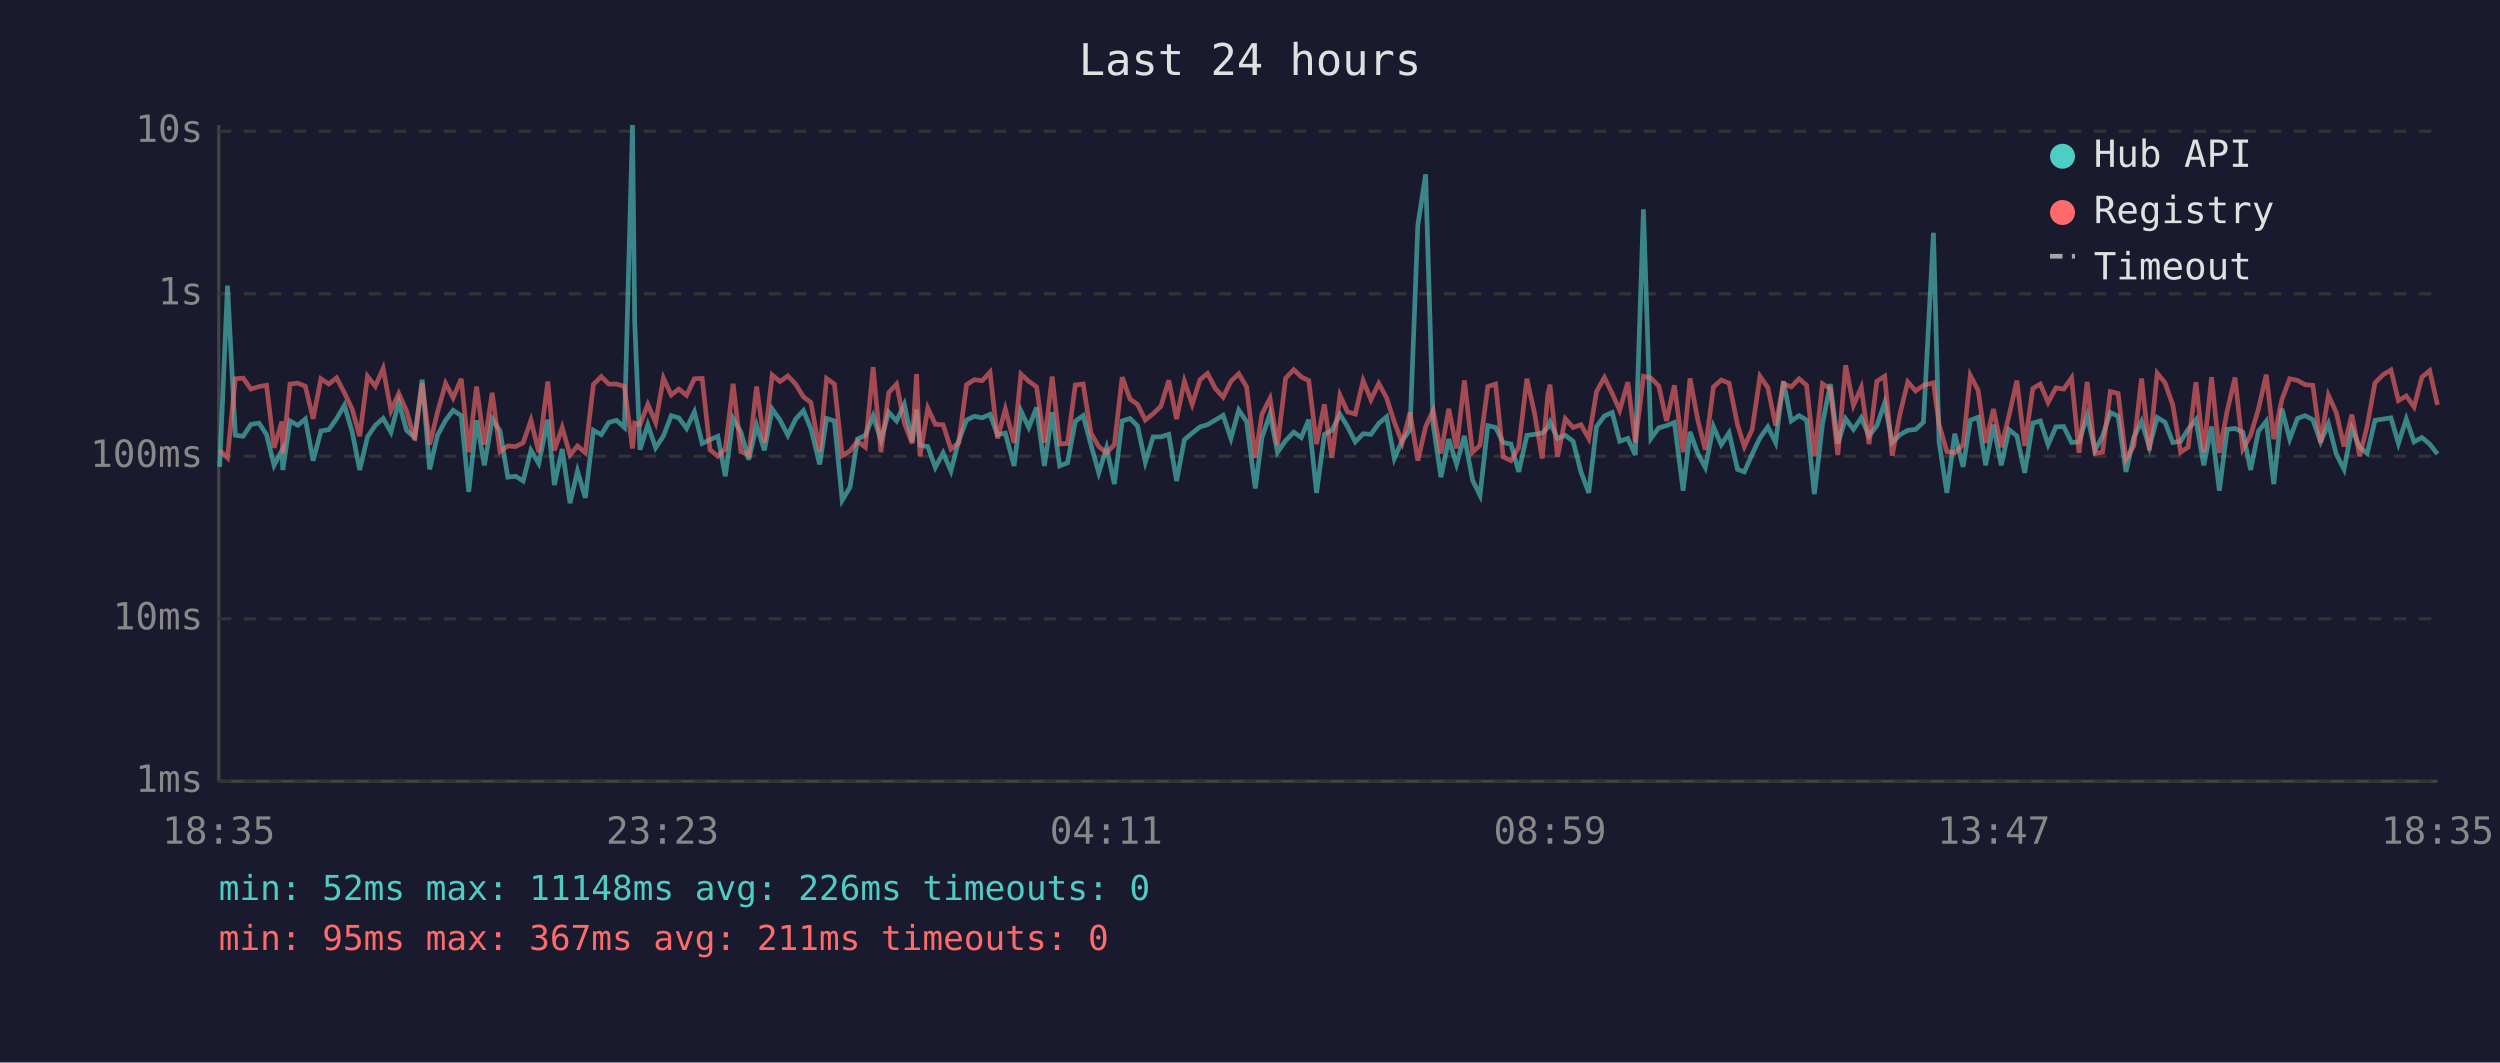
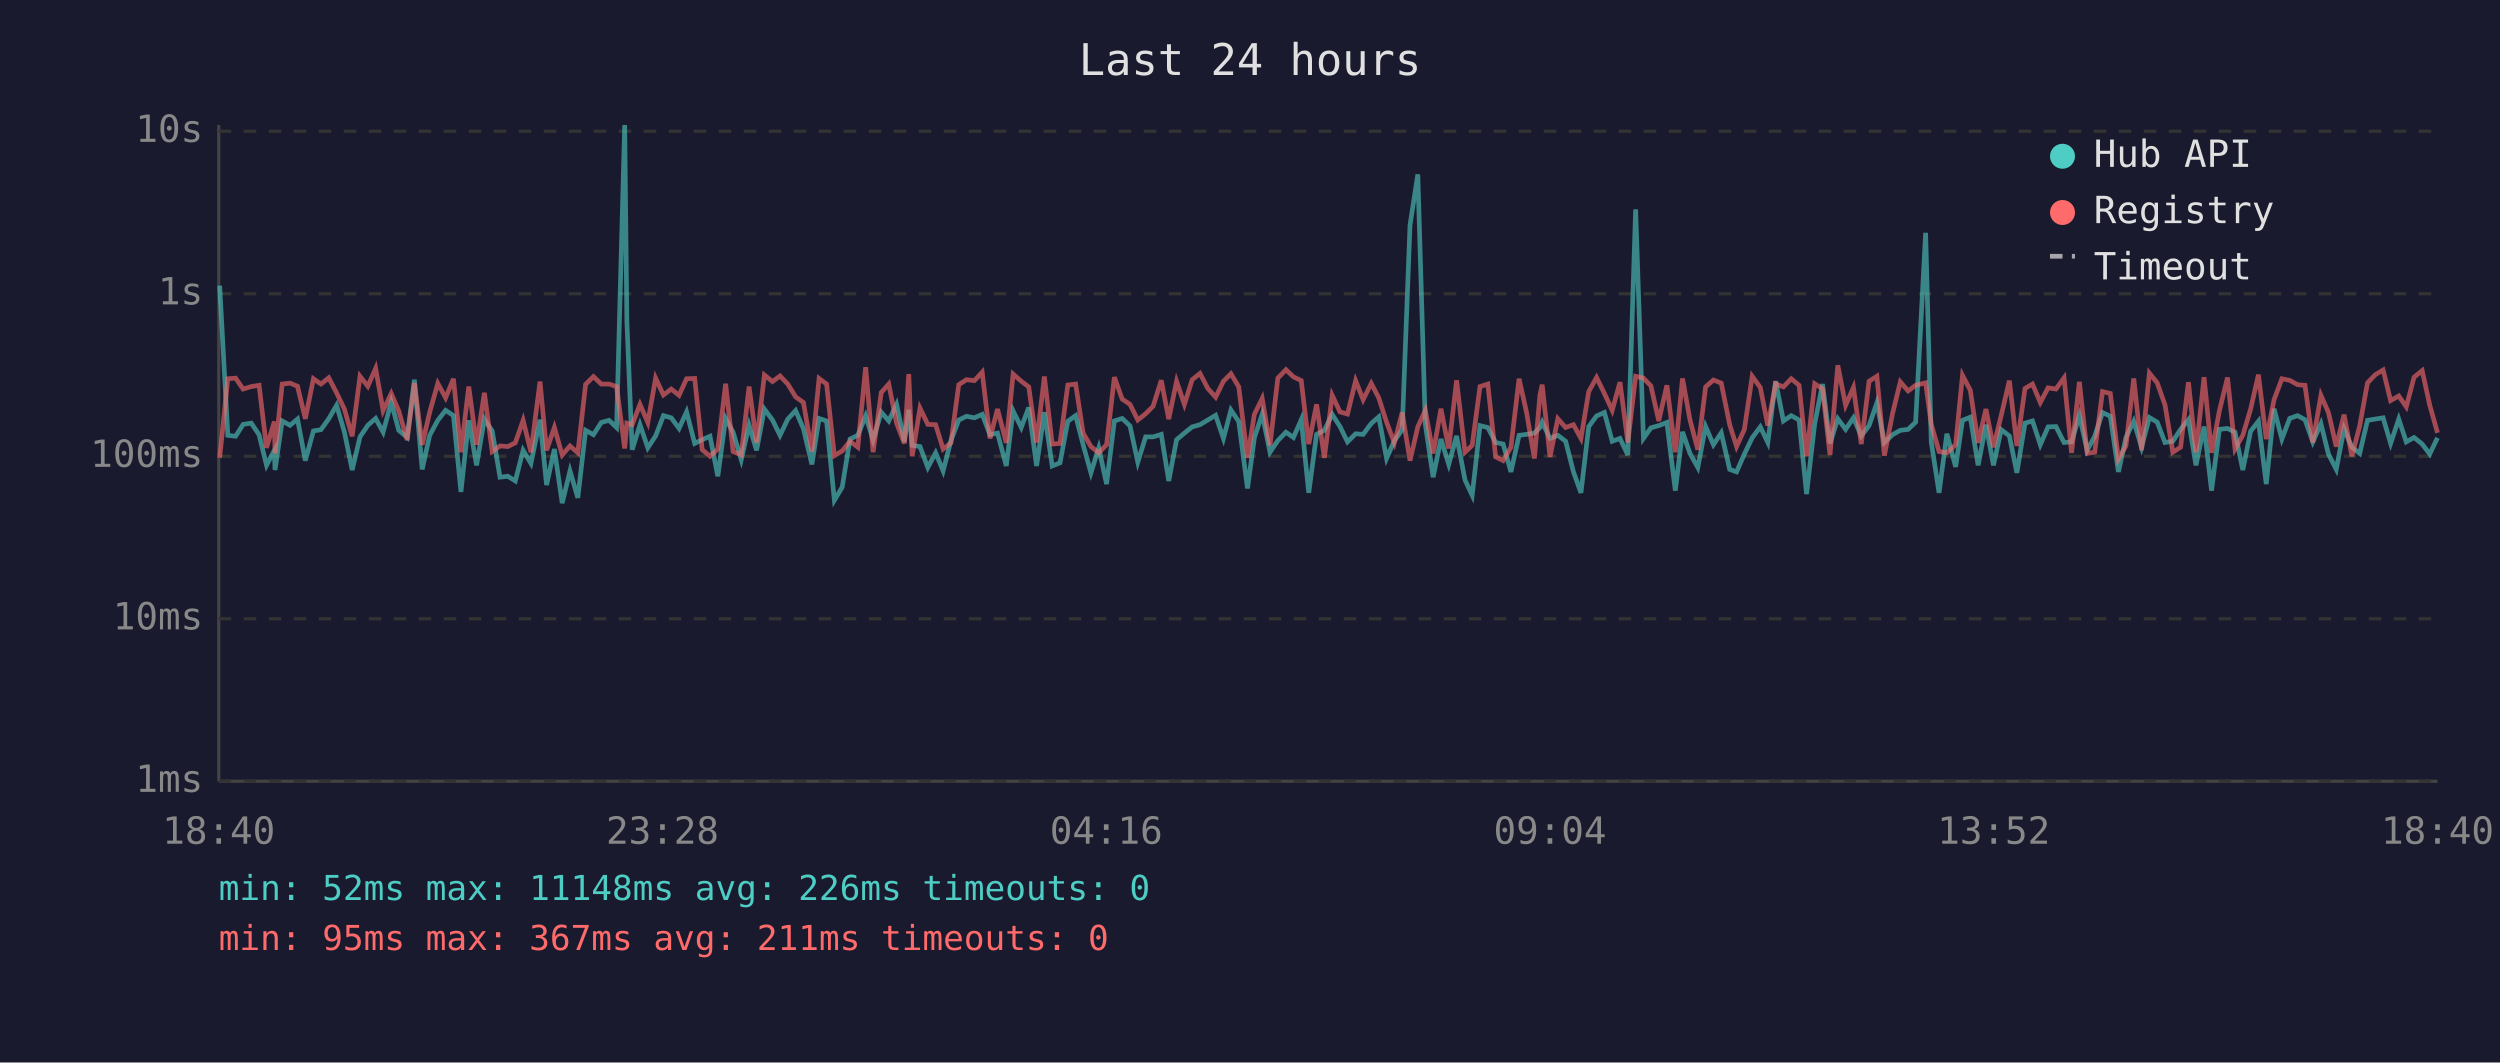
<svg xmlns="http://www.w3.org/2000/svg" viewBox="0 0 800 340" font-family="monospace" font-size="12">
  <rect width="800" height="340" fill="#1a1a2e" />
  <text x="400" y="24" fill="#e0e0e0" font-size="14" text-anchor="middle">Last 24 hours</text>
  <line x1="70" y1="40" x2="70" y2="250" stroke="#444" stroke-width="1" />
  <line x1="70" y1="250" x2="780" y2="250" stroke="#444" stroke-width="1" />
  <line x1="70" y1="250" x2="780" y2="250" stroke="#333" stroke-width="1" stroke-dasharray="4" />
  <text x="65" y="250" fill="#888" text-anchor="end" dominant-baseline="middle">1ms</text>
  <line x1="70" y1="198" x2="780" y2="198" stroke="#333" stroke-width="1" stroke-dasharray="4" />
  <text x="65" y="198" fill="#888" text-anchor="end" dominant-baseline="middle">10ms</text>
  <line x1="70" y1="146" x2="780" y2="146" stroke="#333" stroke-width="1" stroke-dasharray="4" />
  <text x="65" y="146" fill="#888" text-anchor="end" dominant-baseline="middle">100ms</text>
  <line x1="70" y1="94" x2="780" y2="94" stroke="#333" stroke-width="1" stroke-dasharray="4" />
  <text x="65" y="94" fill="#888" text-anchor="end" dominant-baseline="middle">1s</text>
  <line x1="70" y1="42" x2="780" y2="42" stroke="#333" stroke-width="1" stroke-dasharray="4" />
  <text x="65" y="42" fill="#888" text-anchor="end" dominant-baseline="middle">10s</text>
-   <text x="70" y="270" fill="#888" text-anchor="middle">18:35</text>
-   <text x="212" y="270" fill="#888" text-anchor="middle">23:23</text>
-   <text x="354" y="270" fill="#888" text-anchor="middle">04:11</text>
-   <text x="496" y="270" fill="#888" text-anchor="middle">08:59</text>
-   <text x="638" y="270" fill="#888" text-anchor="middle">13:47</text>
-   <text x="780" y="270" fill="#888" text-anchor="middle">18:35</text>
-   <polyline points="70.3,149.4 72.8,91.4 75.3,139.3 77.8,139.6 80.3,135.8 82.9,135.4 85.3,139.1 87.7,148.9 90.2,144.1 90.5,150.4 92.8,134.7 95.3,136.1 97.7,134.1 100.2,147.4 102.7,137.9 105.2,137.5 107.7,134.0 110.2,129.7 112.7,138.2 115.1,150.4 117.6,139.8 120.1,136.1 122.6,133.9 125.1,138.3 127.6,128.7 130.1,137.7 132.7,140.0 135.1,121.5 137.5,150.2 140.0,139.3 142.6,134.5 145.0,131.3 147.6,133.0 150.0,157.4 152.5,134.5 155.0,148.9 157.5,134.1 160.0,137.9 162.5,152.7 165.0,152.4 167.4,153.9 169.9,144.1 172.4,148.3 175.3,134.3 177.4,155.2 179.9,143.7 182.4,161.0 184.8,150.7 187.3,159.3 189.9,137.7 192.4,139.1 194.8,135.2 197.3,134.5 199.8,136.8 202.4,40.0 203.1,102.9 204.8,143.9 207.3,135.9 209.8,143.3 212.3,139.5 214.8,133.0 217.2,133.7 219.7,137.1 222.2,131.8 224.7,141.9 227.2,140.7 229.7,139.6 232.1,152.4 234.6,133.9 237.1,138.3 239.6,147.1 242.1,136.1 244.6,144.1 247.1,130.9 249.6,134.4 252.1,139.3 254.6,134.1 257.1,131.4 259.5,137.2 262.3,148.6 264.5,133.9 267.0,134.7 269.5,160.1 272.0,155.9 274.4,140.5 276.9,139.3 279.4,133.1 281.9,140.8 284.4,131.9 286.9,134.7 289.4,129.4 291.9,141.4 293.3,131.1 294.4,142.5 296.9,142.9 299.3,149.6 301.8,144.9 304.3,150.7 306.8,141.0 309.3,134.4 311.8,133.2 314.3,133.7 316.8,132.6 319.2,139.1 321.7,138.6 324.5,149.1 326.7,131.5 329.2,136.8 331.7,130.4 334.2,149.1 336.7,131.9 339.1,149.1 341.6,148.1 344.1,134.8 346.6,133.0 349.1,142.3 351.6,151.3 354.1,143.3 356.6,154.9 359.1,134.7 361.6,133.9 364.0,136.3 366.5,147.9 369.0,139.8 371.5,139.8 374.0,139.0 376.5,153.9 379.0,140.7 381.5,138.6 384.0,136.6 386.4,135.9 388.9,134.4 391.4,132.9 393.9,140.3 396.4,131.2 398.9,134.9 401.7,156.3 403.8,140.1 406.4,132.5 408.8,144.7 411.4,141.0 414.0,138.3 416.4,140.0 418.8,134.3 421.3,157.7 423.8,139.0 426.2,137.7 428.8,132.6 431.2,136.5 433.7,141.4 436.2,138.8 438.7,139.0 441.2,135.5 443.7,133.4 446.2,146.7 448.7,141.0 451.2,137.5 453.7,72.1 456.2,55.8 458.6,135.8 461.1,152.7 463.6,140.5 466.1,148.6 468.6,139.5 471.2,153.6 473.6,158.5 476.1,136.2 478.6,136.8 481.0,141.6 483.5,142.1 486.0,151.0 488.6,139.3 491.0,139.0 493.5,138.6 495.3,136.8 496.0,135.1 498.4,140.3 500.9,139.3 503.4,141.2 505.9,151.0 508.4,157.7 510.9,136.5 513.4,133.1 515.9,132.0 518.3,141.2 520.9,140.3 523.3,145.6 525.9,67.0 528.3,140.3 530.8,136.9 533.3,136.2 535.8,135.2 538.6,157.0 540.8,138.2 543.3,145.1 545.7,149.6 548.3,136.5 550.8,142.3 553.3,138.5 556.0,150.2 558.2,151.0 560.7,145.3 563.2,140.1 565.7,136.6 568.2,141.6 570.7,122.0 573.2,134.7 575.7,133.0 578.1,134.4 580.6,158.1 583.2,135.6 585.7,122.9 588.1,141.9 590.6,134.0 593.1,137.4 595.6,133.7 598.1,139.5 600.6,136.2 603.1,128.9 605.5,141.6 608.0,139.1 610.5,137.7 613.0,137.4 615.5,135.1 618.7,74.5 620.5,141.4 623.0,157.7 625.5,138.8 628.2,149.4 630.5,134.5 633.0,133.5 635.4,148.9 637.9,135.9 640.4,148.9 642.9,137.5 645.4,139.5 647.9,151.3 650.5,135.4 652.9,134.7 655.4,142.3 657.9,136.6 660.4,136.5 662.9,141.6 665.3,141.4 667.9,133.0 670.4,144.1 672.8,139.6 675.3,132.0 677.8,133.2 680.3,151.0 682.8,140.0 685.3,134.8 687.8,143.1 690.3,133.6 692.8,135.1 695.3,141.6 697.8,141.2 700.2,137.4 702.7,134.3 705.2,148.9 707.7,136.5 710.2,157.0 712.7,137.4 715.2,137.1 717.7,138.3 720.2,150.4 722.7,138.0 725.2,134.8 727.6,154.9 730.2,130.8 732.7,140.5 735.2,133.9 737.6,133.0 740.1,134.3 742.6,141.4 745.1,135.6 747.6,145.3 750.1,150.2 752.6,137.2 755.1,143.1 757.5,145.1 760.0,134.5 762.6,134.1 765.1,133.7 767.5,141.9 770.0,134.1 772.5,141.4 775.0,140.0 777.5,142.1 780.0,145.3" fill="none" stroke="#4ecdc4" stroke-width="1.5" opacity="0.6" />
-   <polyline points="70.3,144.1 72.8,146.5 75.3,121.2 77.8,121.0 80.3,124.5 82.9,123.7 85.3,123.3 87.7,143.3 90.2,134.9 90.5,145.1 92.8,122.9 95.3,122.6 97.7,123.6 100.2,134.0 102.7,121.2 105.2,122.9 107.7,120.9 110.2,125.7 112.7,130.9 115.1,139.6 117.6,120.4 120.1,123.6 122.6,117.9 125.1,131.4 127.6,125.9 130.1,131.5 132.7,140.8 135.1,122.6 137.5,142.3 140.0,131.9 142.6,122.7 145.0,127.3 147.6,121.2 150.0,144.7 152.5,123.7 155.0,142.3 157.5,125.7 160.0,144.5 162.5,142.7 165.0,142.9 167.4,141.7 169.9,134.5 172.4,144.7 175.3,122.1 177.4,144.1 179.9,136.8 182.4,145.6 184.8,142.7 187.3,144.9 189.9,123.0 192.4,120.5 194.8,122.9 197.3,122.9 199.8,123.7 202.4,143.5 203.1,135.4 204.8,135.9 207.3,129.4 209.8,135.2 212.3,121.0 214.8,126.4 217.2,124.5 219.7,126.5 222.2,121.2 224.7,121.1 227.2,143.9 229.7,146.0 232.1,143.7 234.6,122.8 237.1,144.5 239.6,145.6 242.1,123.7 244.6,141.6 247.1,120.0 249.6,122.1 252.1,120.3 254.6,122.9 257.1,127.0 259.5,128.8 262.3,144.5 264.5,121.1 267.0,122.9 269.5,145.8 272.0,144.3 274.4,141.2 276.9,143.1 279.4,117.5 281.9,144.7 284.4,125.6 286.9,122.9 289.4,135.4 291.9,141.9 293.3,119.7 294.4,146.0 296.9,130.6 299.3,135.8 301.8,135.9 304.3,143.7 306.8,141.7 309.3,123.1 311.8,121.5 314.3,121.8 316.8,119.1 319.2,140.3 321.7,130.9 324.5,141.7 326.7,119.7 329.2,122.0 331.7,123.8 334.2,141.6 336.7,120.5 339.1,142.1 341.6,141.9 344.1,123.2 346.6,122.9 349.1,138.6 351.6,142.9 354.1,144.9 356.6,142.3 359.1,120.7 361.6,127.7 364.0,129.4 366.5,134.4 369.0,132.4 371.5,130.0 374.0,121.7 376.5,134.1 379.0,122.0 381.5,129.4 384.0,121.5 386.4,119.5 388.9,124.3 391.4,127.1 393.9,122.0 396.4,119.6 398.9,123.8 401.7,146.5 403.8,132.6 406.4,127.5 408.8,142.5 411.4,121.0 414.0,118.3 416.4,120.6 418.8,121.8 421.3,142.1 423.8,129.4 426.2,146.5 428.8,126.5 431.2,131.8 433.7,132.5 436.2,121.8 438.7,127.9 441.2,122.7 443.7,127.3 446.2,135.1 448.7,141.7 451.2,132.0 453.7,147.4 456.2,136.6 458.6,131.3 461.1,145.1 463.6,130.8 466.1,143.5 468.6,121.7 471.2,144.7 473.6,142.5 476.1,123.7 478.6,122.9 481.0,146.2 483.5,147.4 486.0,143.1 488.6,121.2 491.0,132.0 493.5,146.7 495.3,126.3 496.0,123.1 498.4,146.2 500.9,134.0 503.4,136.8 505.9,135.9 508.4,140.3 510.9,125.3 513.4,120.8 515.9,125.9 518.3,131.3 520.9,122.3 523.3,141.6 525.9,120.4 528.3,121.0 530.8,123.5 533.3,134.7 535.8,123.3 538.6,144.7 540.8,121.1 543.3,134.4 545.7,143.9 548.3,123.8 550.8,121.6 553.3,122.6 556.0,135.9 558.2,142.9 560.7,137.4 563.2,120.4 565.7,124.0 568.2,136.2 570.7,122.8 573.2,123.8 575.7,121.2 578.1,123.3 580.6,146.0 583.2,122.8 585.7,124.4 588.1,145.6 590.6,116.9 593.1,129.7 595.6,124.0 598.1,142.1 600.6,122.0 603.1,120.4 605.5,145.8 608.0,132.4 610.5,122.2 613.0,125.1 615.5,123.3 618.7,122.5 620.5,135.8 623.0,144.5 625.5,144.9 628.2,142.3 630.5,120.1 633.0,124.9 635.4,141.7 637.9,130.9 640.4,143.1 642.9,132.9 645.4,121.8 647.9,142.7 650.5,124.3 652.9,122.9 655.4,128.8 657.9,124.1 660.4,124.5 662.9,120.9 665.3,144.9 667.9,122.2 670.4,145.1 672.8,144.7 675.3,125.3 677.8,125.9 680.3,146.9 682.8,142.7 685.3,121.1 687.8,144.1 690.3,119.4 692.8,122.5 695.3,129.6 697.8,144.7 700.2,143.1 702.7,122.3 705.2,144.7 707.7,120.7 710.2,144.9 712.7,131.5 715.2,120.8 717.7,143.7 720.2,139.3 722.7,130.9 725.2,119.9 727.6,140.5 730.2,127.9 732.7,121.2 735.2,121.7 737.6,123.1 740.1,123.3 742.6,141.6 745.1,126.5 747.6,132.0 750.1,142.9 752.6,132.7 755.1,146.0 757.5,136.3 760.0,122.5 762.6,119.9 765.1,118.4 767.5,128.2 770.0,126.7 772.5,130.2 775.0,120.7 777.5,118.6 780.0,129.6" fill="none" stroke="#ff6b6b" stroke-width="1.5" opacity="0.6" />
+   <text x="70" y="270" fill="#888" text-anchor="middle">18:40</text>
+   <text x="212" y="270" fill="#888" text-anchor="middle">23:28</text>
+   <text x="354" y="270" fill="#888" text-anchor="middle">04:16</text>
+   <text x="496" y="270" fill="#888" text-anchor="middle">09:04</text>
+   <text x="638" y="270" fill="#888" text-anchor="middle">13:52</text>
+   <text x="780" y="270" fill="#888" text-anchor="middle">18:40</text>
+   <polyline points="70.3,91.4 72.9,139.3 75.4,139.6 77.8,135.8 80.4,135.4 82.9,139.1 85.3,148.9 87.8,144.1 88.0,150.4 90.3,134.7 92.8,136.1 95.2,134.1 97.7,147.4 100.3,137.9 102.7,137.5 105.2,134.0 107.7,129.7 110.2,138.2 112.7,150.4 115.2,139.8 117.7,136.1 120.2,133.9 122.6,138.3 125.2,128.7 127.6,137.7 130.3,140.0 132.6,121.5 135.1,150.2 137.5,139.3 140.1,134.5 142.6,131.3 145.1,133.0 147.5,157.4 150.0,134.5 152.5,148.9 155.0,134.1 157.5,137.9 160.0,152.7 162.5,152.4 164.9,153.9 167.4,144.1 169.9,148.3 172.8,134.3 174.9,155.2 177.4,143.7 179.9,161.0 182.4,150.7 184.9,159.3 187.4,137.7 189.9,139.1 192.4,135.2 194.9,134.5 197.3,136.8 199.9,40.0 200.6,102.9 202.3,143.9 204.8,135.9 207.3,143.3 209.8,139.5 212.3,133.0 214.8,133.7 217.3,137.1 219.7,131.8 222.3,141.9 224.7,140.7 227.2,139.6 229.7,152.4 232.2,133.9 234.6,138.3 237.2,147.1 239.7,136.1 242.1,144.1 244.6,130.9 247.2,134.4 249.6,139.3 252.1,134.1 254.6,131.4 257.1,137.2 259.8,148.6 262.1,133.9 264.5,134.7 267.0,160.1 269.5,155.9 272.0,140.5 274.5,139.3 277.0,133.1 279.4,140.8 282.0,131.9 284.4,134.7 286.9,129.4 289.4,141.4 290.8,131.1 291.9,142.5 294.4,142.9 296.9,149.6 299.4,144.9 301.8,150.7 304.3,141.0 306.8,134.4 309.3,133.2 311.8,133.7 314.3,132.6 316.8,139.1 319.2,138.6 322.0,149.1 324.2,131.5 326.8,136.8 329.2,130.4 331.7,149.1 334.2,131.9 336.7,149.1 339.2,148.1 341.7,134.8 344.2,133.0 346.6,142.3 349.1,151.3 351.6,143.3 354.1,154.9 356.6,134.7 359.1,133.9 361.6,136.3 364.1,147.9 366.6,139.8 369.0,139.8 371.6,139.0 374.0,153.9 376.5,140.7 379.0,138.6 381.5,136.6 384.0,135.9 386.5,134.4 389.0,132.9 391.5,140.3 393.9,131.2 396.4,134.9 399.2,156.3 401.4,140.1 403.9,132.5 406.4,144.7 408.9,141.0 411.5,138.3 413.9,140.0 416.4,134.3 418.8,157.7 421.3,139.0 423.8,137.7 426.3,132.6 428.8,136.5 431.2,141.4 433.8,138.8 436.2,139.0 438.8,135.5 441.2,133.4 443.7,146.7 446.2,141.0 448.7,137.5 451.2,72.1 453.7,55.8 456.1,135.8 458.6,152.7 461.1,140.5 463.6,148.6 466.1,139.5 468.8,153.6 471.1,158.5 473.6,136.2 476.1,136.8 478.6,141.6 481.0,142.1 483.5,151.0 486.1,139.3 488.5,139.0 491.0,138.6 492.8,136.8 493.5,135.1 496.0,140.3 498.5,139.3 501.0,141.2 503.5,151.0 505.9,157.7 508.4,136.5 510.9,133.1 513.4,132.0 515.9,141.2 518.4,140.3 520.9,145.6 523.4,67.0 525.9,140.3 528.3,136.9 530.8,136.2 533.4,135.2 536.1,157.0 538.4,138.2 540.8,145.1 543.3,149.6 545.8,136.5 548.3,142.3 550.8,138.5 553.5,150.2 555.7,151.0 558.2,145.3 560.7,140.1 563.3,136.6 565.7,141.6 568.2,122.0 570.7,134.7 573.2,133.0 575.7,134.4 578.1,158.1 580.7,135.6 583.2,122.9 585.6,141.9 588.1,134.0 590.6,137.4 593.1,133.7 595.6,139.5 598.1,136.2 600.6,128.9 603.0,141.6 605.6,139.1 608.1,137.7 610.6,137.4 613.0,135.1 616.2,74.5 618.0,141.4 620.5,157.7 623.0,138.8 625.8,149.4 628.0,134.5 630.5,133.5 633.0,148.9 635.5,135.9 637.9,148.9 640.4,137.5 643.0,139.5 645.4,151.3 648.0,135.4 650.4,134.7 652.9,142.3 655.4,136.6 657.9,136.5 660.5,141.6 662.9,141.4 665.4,133.0 667.9,144.1 670.3,139.6 672.8,132.0 675.3,133.2 677.9,151.0 680.3,140.0 682.8,134.8 685.3,143.1 687.8,133.6 690.3,135.1 692.8,141.6 695.3,141.2 697.8,137.4 700.3,134.3 702.7,148.9 705.3,136.5 707.7,157.0 710.2,137.4 712.8,137.1 715.2,138.3 717.7,150.4 720.2,138.0 722.7,134.8 725.2,154.9 727.7,130.8 730.2,140.5 732.7,133.9 735.2,133.0 737.6,134.3 740.1,141.4 742.7,135.6 745.1,145.3 747.6,150.2 750.1,137.2 752.6,143.1 755.1,145.1 757.6,134.5 760.1,134.1 762.6,133.7 765.0,141.9 767.6,134.1 770.0,141.4 772.5,140.0 775.1,142.1 777.5,145.3 780.0,140.1" fill="none" stroke="#4ecdc4" stroke-width="1.5" opacity="0.6" />
+   <polyline points="70.3,146.5 72.9,121.2 75.4,121.0 77.8,124.5 80.4,123.7 82.9,123.3 85.3,143.3 87.8,134.9 88.0,145.1 90.3,122.9 92.8,122.6 95.2,123.6 97.7,134.0 100.3,121.2 102.7,122.9 105.2,120.9 107.7,125.7 110.2,130.9 112.7,139.6 115.2,120.4 117.7,123.6 120.2,117.9 122.6,131.4 125.2,125.9 127.6,131.5 130.3,140.8 132.6,122.6 135.1,142.3 137.5,131.9 140.1,122.7 142.6,127.3 145.1,121.2 147.5,144.7 150.0,123.7 152.5,142.3 155.0,125.7 157.5,144.5 160.0,142.7 162.5,142.9 164.9,141.7 167.4,134.5 169.9,144.7 172.8,122.1 174.9,144.1 177.4,136.8 179.9,145.6 182.4,142.7 184.9,144.9 187.4,123.0 189.9,120.5 192.4,122.9 194.9,122.9 197.3,123.7 199.9,143.5 200.6,135.4 202.3,135.9 204.8,129.4 207.3,135.2 209.8,121.0 212.3,126.4 214.8,124.5 217.3,126.5 219.7,121.2 222.3,121.1 224.7,143.9 227.2,146.0 229.7,143.7 232.2,122.8 234.6,144.5 237.2,145.6 239.7,123.7 242.1,141.6 244.6,120.0 247.2,122.1 249.6,120.3 252.1,122.9 254.6,127.0 257.1,128.8 259.8,144.5 262.1,121.1 264.5,122.9 267.0,145.8 269.5,144.3 272.0,141.2 274.5,143.1 277.0,117.5 279.4,144.7 282.0,125.6 284.4,122.9 286.9,135.4 289.4,141.9 290.8,119.7 291.9,146.0 294.4,130.6 296.9,135.8 299.4,135.9 301.8,143.7 304.3,141.7 306.8,123.1 309.3,121.5 311.8,121.8 314.3,119.1 316.8,140.3 319.2,130.9 322.0,141.7 324.2,119.7 326.8,122.0 329.2,123.8 331.7,141.6 334.2,120.5 336.7,142.1 339.2,141.9 341.7,123.2 344.2,122.9 346.6,138.6 349.1,142.9 351.6,144.9 354.1,142.3 356.6,120.7 359.1,127.7 361.6,129.4 364.1,134.4 366.6,132.4 369.0,130.0 371.6,121.7 374.0,134.1 376.5,122.0 379.0,129.4 381.5,121.5 384.0,119.5 386.5,124.3 389.0,127.1 391.5,122.0 393.9,119.6 396.4,123.8 399.2,146.5 401.4,132.6 403.9,127.5 406.4,142.5 408.9,121.0 411.5,118.3 413.9,120.6 416.4,121.8 418.8,142.1 421.3,129.4 423.8,146.5 426.3,126.5 428.8,131.8 431.2,132.5 433.8,121.8 436.2,127.9 438.8,122.7 441.2,127.3 443.7,135.1 446.2,141.7 448.7,132.0 451.2,147.4 453.7,136.6 456.1,131.3 458.6,145.1 461.1,130.8 463.6,143.5 466.1,121.7 468.8,144.7 471.1,142.5 473.6,123.7 476.1,122.9 478.6,146.2 481.0,147.4 483.5,143.1 486.1,121.2 488.5,132.0 491.0,146.7 492.8,126.3 493.5,123.1 496.0,146.2 498.5,134.0 501.0,136.8 503.5,135.9 505.9,140.3 508.4,125.3 510.9,120.8 513.4,125.9 515.9,131.3 518.4,122.3 520.9,141.6 523.4,120.4 525.9,121.0 528.3,123.5 530.8,134.7 533.4,123.3 536.1,144.7 538.4,121.1 540.8,134.4 543.3,143.9 545.8,123.8 548.3,121.6 550.8,122.6 553.5,135.9 555.7,142.9 558.2,137.4 560.7,120.4 563.3,124.0 565.7,136.2 568.2,122.8 570.7,123.8 573.2,121.2 575.7,123.3 578.1,146.0 580.7,122.8 583.2,124.4 585.6,145.6 588.1,116.9 590.6,129.7 593.1,124.0 595.6,142.1 598.1,122.0 600.6,120.4 603.0,145.8 605.6,132.4 608.1,122.2 610.6,125.1 613.0,123.3 616.2,122.5 618.0,135.8 620.5,144.5 623.0,144.9 625.8,142.3 628.0,120.1 630.5,124.9 633.0,141.7 635.5,130.9 637.9,143.1 640.4,132.9 643.0,121.8 645.4,142.7 648.0,124.3 650.4,122.9 652.9,128.8 655.4,124.1 657.9,124.5 660.5,120.9 662.9,144.9 665.4,122.2 667.9,145.1 670.3,144.7 672.8,125.3 675.3,125.9 677.9,146.9 680.3,142.7 682.8,121.1 685.3,144.1 687.8,119.4 690.3,122.5 692.8,129.6 695.3,144.7 697.8,143.1 700.3,122.3 702.7,144.7 705.3,120.7 707.7,144.9 710.2,131.5 712.8,120.8 715.2,143.7 717.7,139.3 720.2,130.9 722.7,119.9 725.2,140.5 727.7,127.9 730.2,121.2 732.7,121.7 735.2,123.1 737.6,123.3 740.1,141.6 742.7,126.5 745.1,132.0 747.6,142.9 750.1,132.7 752.6,146.0 755.1,136.3 757.6,122.5 760.1,119.9 762.6,118.4 765.0,128.2 767.6,126.7 770.0,130.2 772.5,120.7 775.1,118.6 777.5,129.6 780.0,138.5" fill="none" stroke="#ff6b6b" stroke-width="1.5" opacity="0.6" />
  <circle cx="660" cy="50" r="4" fill="#4ecdc4" />
  <text x="670" y="50" fill="#e0e0e0" dominant-baseline="middle">Hub API</text>
  <circle cx="660" cy="68" r="4" fill="#ff6b6b" />
  <text x="670" y="68" fill="#e0e0e0" dominant-baseline="middle">Registry</text>
  <line x1="656" y1="82" x2="664" y2="82" stroke="#e0e0e0" stroke-width="1.5" stroke-dasharray="4,3" opacity="0.7" />
  <text x="670" y="86" fill="#e0e0e0" dominant-baseline="middle">Timeout</text>
  <text x="70" y="288" fill="#4ecdc4" font-size="11">min: 52ms  max: 11148ms  avg: 226ms  timeouts: 0</text>
  <text x="70" y="304" fill="#ff6b6b" font-size="11">min: 95ms  max: 367ms  avg: 211ms  timeouts: 0</text>
</svg>
